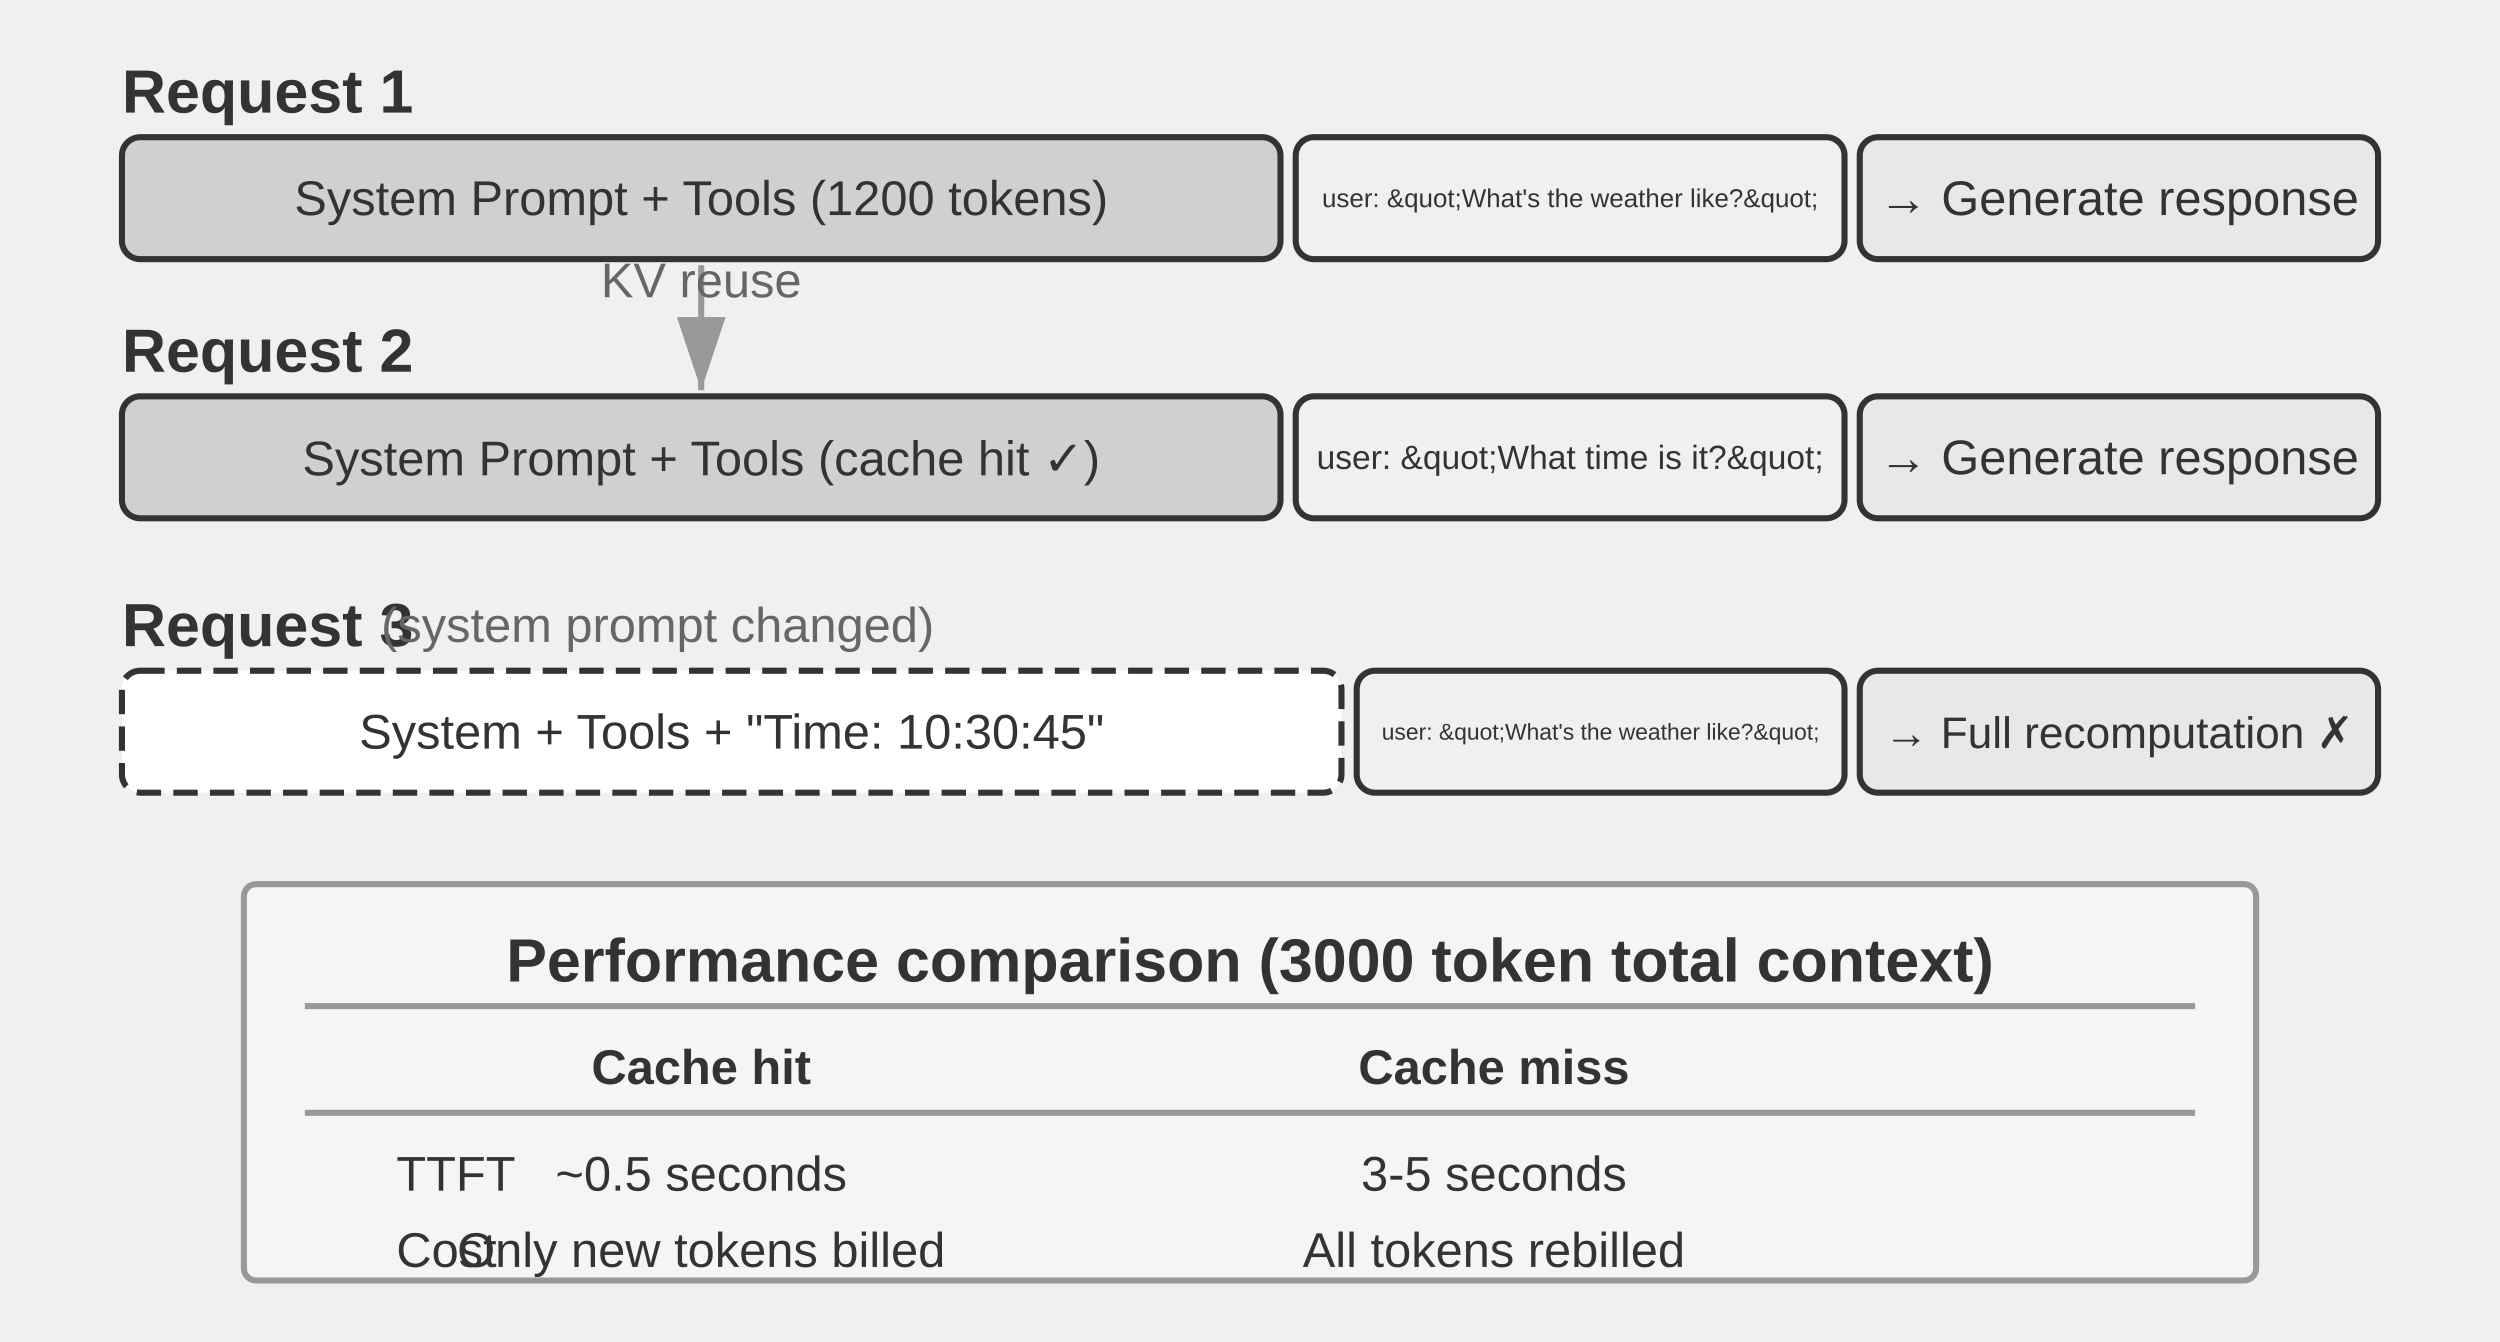
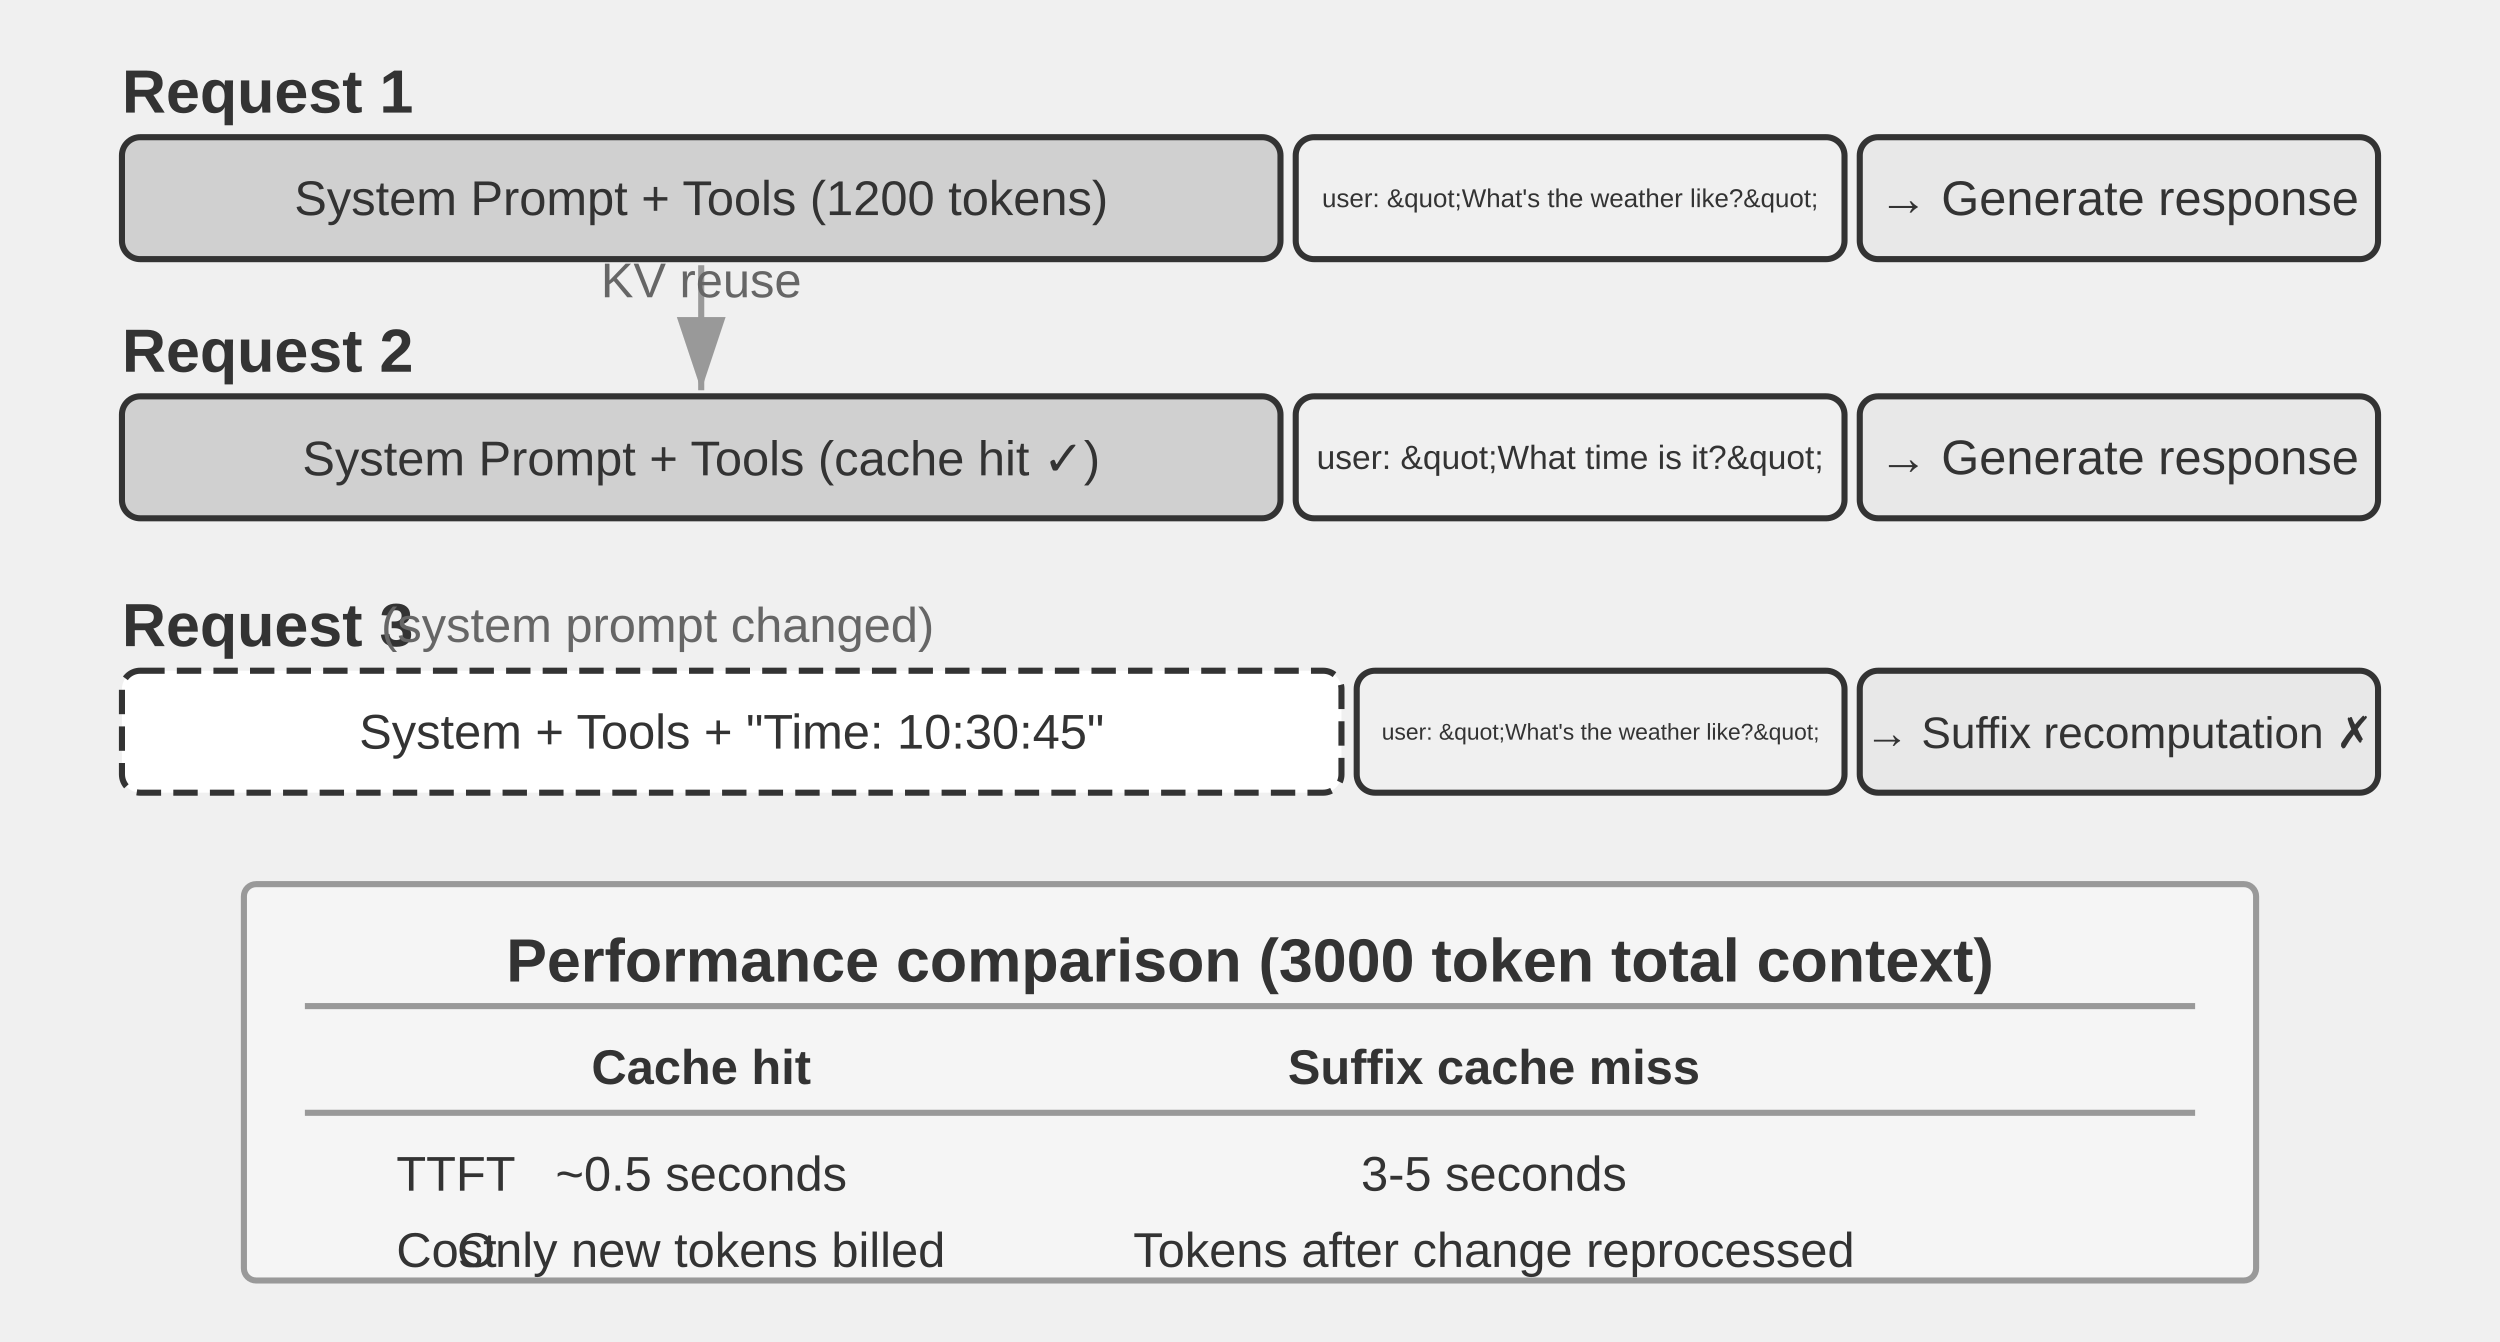
<svg xmlns="http://www.w3.org/2000/svg" viewBox="0 40 820 440" width="820" height="440" style="background:#ffffff">
  <defs>
    <marker id="ah" markerWidth="12" markerHeight="8" refX="12" refY="4" orient="auto">
      <polygon points="0 0, 12 4, 0 8" fill="#333333" />
    </marker>
    <marker id="ah-light" markerWidth="12" markerHeight="8" refX="12" refY="4" orient="auto">
      <polygon points="0 0, 12 4, 0 8" fill="#999999" />
    </marker>
  </defs>
  <text x="40" y="70" font-family="Arial, 'Helvetica Neue', Helvetica, 'PingFang SC', 'Microsoft YaHei', sans-serif" font-size="20" fill="#333333" text-anchor="start" dominant-baseline="central" font-weight="bold">Request 1</text>
  <rect x="40" y="85" width="380" height="40" rx="6" fill="#d0d0d0" stroke="#333333" stroke-width="2" />
  <text x="230" y="105" font-family="Arial, 'Helvetica Neue', Helvetica, 'PingFang SC', 'Microsoft YaHei', sans-serif" font-size="16" fill="#333333" text-anchor="middle" dominant-baseline="central" font-weight="normal">System Prompt + Tools (1200 tokens)</text>
  <rect x="425" y="85" width="180" height="40" rx="6" fill="#f0f0f0" stroke="#333333" stroke-width="2" />
  <text x="515" y="105" font-family="Arial, 'Helvetica Neue', Helvetica, 'PingFang SC', 'Microsoft YaHei', sans-serif" font-size="8.5" fill="#333333" text-anchor="middle" dominant-baseline="central" font-weight="normal">user: &amp;quot;What's the weather like?&amp;quot;</text>
  <rect x="610" y="85" width="170" height="40" rx="6" fill="#e8e8e8" stroke="#333333" stroke-width="2" />
  <text x="695" y="105" font-family="Arial, 'Helvetica Neue', Helvetica, 'PingFang SC', 'Microsoft YaHei', sans-serif" font-size="16" fill="#333333" text-anchor="middle" dominant-baseline="central" font-weight="normal">→ Generate response</text>
  <text x="40" y="155" font-family="Arial, 'Helvetica Neue', Helvetica, 'PingFang SC', 'Microsoft YaHei', sans-serif" font-size="20" fill="#333333" text-anchor="start" dominant-baseline="central" font-weight="bold">Request 2</text>
  <rect x="40" y="170" width="380" height="40" rx="6" fill="#d0d0d0" stroke="#333333" stroke-width="2" />
  <text x="230" y="190" font-family="Arial, 'Helvetica Neue', Helvetica, 'PingFang SC', 'Microsoft YaHei', sans-serif" font-size="16" fill="#333333" text-anchor="middle" dominant-baseline="central" font-weight="normal">System Prompt + Tools (cache hit ✓)</text>
  <rect x="425" y="170" width="180" height="40" rx="6" fill="#f0f0f0" stroke="#333333" stroke-width="2" />
  <text x="515" y="190" font-family="Arial, 'Helvetica Neue', Helvetica, 'PingFang SC', 'Microsoft YaHei', sans-serif" font-size="11" fill="#333333" text-anchor="middle" dominant-baseline="central" font-weight="normal">user: &amp;quot;What time is it?&amp;quot;</text>
  <rect x="610" y="170" width="170" height="40" rx="6" fill="#e8e8e8" stroke="#333333" stroke-width="2" />
  <text x="695" y="190" font-family="Arial, 'Helvetica Neue', Helvetica, 'PingFang SC', 'Microsoft YaHei', sans-serif" font-size="16" fill="#333333" text-anchor="middle" dominant-baseline="central" font-weight="normal">→ Generate response</text>
  <line x1="230" y1="127" x2="230" y2="168" stroke="#999999" stroke-width="2" marker-end="url(#ah-light)" />
  <text x="230.0" y="137.5" font-family="Arial, 'Helvetica Neue', Helvetica, 'PingFang SC', 'Microsoft YaHei', sans-serif" font-size="16" fill="#666666" text-anchor="middle">KV reuse</text>
  <text x="40" y="245" font-family="Arial, 'Helvetica Neue', Helvetica, 'PingFang SC', 'Microsoft YaHei', sans-serif" font-size="20" fill="#333333" text-anchor="start" dominant-baseline="central" font-weight="bold">Request 3</text>
  <text x="125" y="245" font-family="Arial, 'Helvetica Neue', Helvetica, 'PingFang SC', 'Microsoft YaHei', sans-serif" font-size="16" fill="#666666" text-anchor="start" dominant-baseline="central" font-weight="normal">(system prompt changed)</text>
  <rect x="40" y="260" width="400" height="40" rx="6" fill="#ffffff" stroke="#333333" stroke-width="2" stroke-dasharray="8,4" />
  <text x="240" y="280" font-family="Arial, 'Helvetica Neue', Helvetica, 'PingFang SC', 'Microsoft YaHei', sans-serif" font-size="16" fill="#333333" text-anchor="middle" dominant-baseline="central" font-weight="normal">System + Tools + "Time: 10:30:45"</text>
  <rect x="445" y="260" width="160" height="40" rx="6" fill="#f0f0f0" stroke="#333333" stroke-width="2" />
  <text x="525" y="280" font-family="Arial, 'Helvetica Neue', Helvetica, 'PingFang SC', 'Microsoft YaHei', sans-serif" font-size="7.5" fill="#333333" text-anchor="middle" dominant-baseline="central" font-weight="normal">user: &amp;quot;What's the weather like?&amp;quot;</text>
  <rect x="610" y="260" width="170" height="40" rx="6" fill="#e8e8e8" stroke="#333333" stroke-width="2" />
-   <text x="695" y="280" font-family="Arial, 'Helvetica Neue', Helvetica, 'PingFang SC', 'Microsoft YaHei', sans-serif" font-size="14.5" fill="#333333" text-anchor="middle" dominant-baseline="central" font-weight="normal">→ Full recomputation ✗</text>
+   <text x="695" y="280" font-family="Arial, 'Helvetica Neue', Helvetica, 'PingFang SC', 'Microsoft YaHei', sans-serif" font-size="14.5" fill="#333333" text-anchor="middle" dominant-baseline="central" font-weight="normal">→ Suffix recomputation ✗</text>
  <rect x="80" y="330" width="660" height="130" rx="4" fill="#f5f5f5" stroke="#999999" stroke-width="2" />
  <text x="410" y="355" font-family="Arial, 'Helvetica Neue', Helvetica, 'PingFang SC', 'Microsoft YaHei', sans-serif" font-size="20" fill="#333333" text-anchor="middle" dominant-baseline="central" font-weight="bold">Performance comparison (3000 token total context)</text>
  <line x1="100" y1="370" x2="720" y2="370" stroke="#999999" stroke-width="2" />
  <text x="230" y="390" font-family="Arial, 'Helvetica Neue', Helvetica, 'PingFang SC', 'Microsoft YaHei', sans-serif" font-size="16" fill="#333333" text-anchor="middle" dominant-baseline="central" font-weight="bold">Cache hit</text>
-   <text x="490" y="390" font-family="Arial, 'Helvetica Neue', Helvetica, 'PingFang SC', 'Microsoft YaHei', sans-serif" font-size="16" fill="#333333" text-anchor="middle" dominant-baseline="central" font-weight="bold">Cache miss</text>
+   <text x="490" y="390" font-family="Arial, 'Helvetica Neue', Helvetica, 'PingFang SC', 'Microsoft YaHei', sans-serif" font-size="16" fill="#333333" text-anchor="middle" dominant-baseline="central" font-weight="bold">Suffix cache miss</text>
  <line x1="100" y1="405" x2="720" y2="405" stroke="#999999" stroke-width="2" />
  <text x="130" y="425" font-family="Arial, 'Helvetica Neue', Helvetica, 'PingFang SC', 'Microsoft YaHei', sans-serif" font-size="16" fill="#333333" text-anchor="start" dominant-baseline="central" font-weight="normal">TTFT</text>
  <text x="230" y="425" font-family="Arial, 'Helvetica Neue', Helvetica, 'PingFang SC', 'Microsoft YaHei', sans-serif" font-size="16" fill="#333333" text-anchor="middle" dominant-baseline="central" font-weight="normal">~0.5 seconds</text>
  <text x="490" y="425" font-family="Arial, 'Helvetica Neue', Helvetica, 'PingFang SC', 'Microsoft YaHei', sans-serif" font-size="16" fill="#333333" text-anchor="middle" dominant-baseline="central" font-weight="normal">3-5 seconds</text>
  <text x="130" y="450" font-family="Arial, 'Helvetica Neue', Helvetica, 'PingFang SC', 'Microsoft YaHei', sans-serif" font-size="16" fill="#333333" text-anchor="start" dominant-baseline="central" font-weight="normal">Cost</text>
  <text x="230" y="450" font-family="Arial, 'Helvetica Neue', Helvetica, 'PingFang SC', 'Microsoft YaHei', sans-serif" font-size="16" fill="#333333" text-anchor="middle" dominant-baseline="central" font-weight="normal">Only new tokens billed</text>
-   <text x="490" y="450" font-family="Arial, 'Helvetica Neue', Helvetica, 'PingFang SC', 'Microsoft YaHei', sans-serif" font-size="16" fill="#333333" text-anchor="middle" dominant-baseline="central" font-weight="normal">All tokens rebilled</text>
+   <text x="490" y="450" font-family="Arial, 'Helvetica Neue', Helvetica, 'PingFang SC', 'Microsoft YaHei', sans-serif" font-size="16" fill="#333333" text-anchor="middle" dominant-baseline="central" font-weight="normal">Tokens after change reprocessed</text>
</svg>
